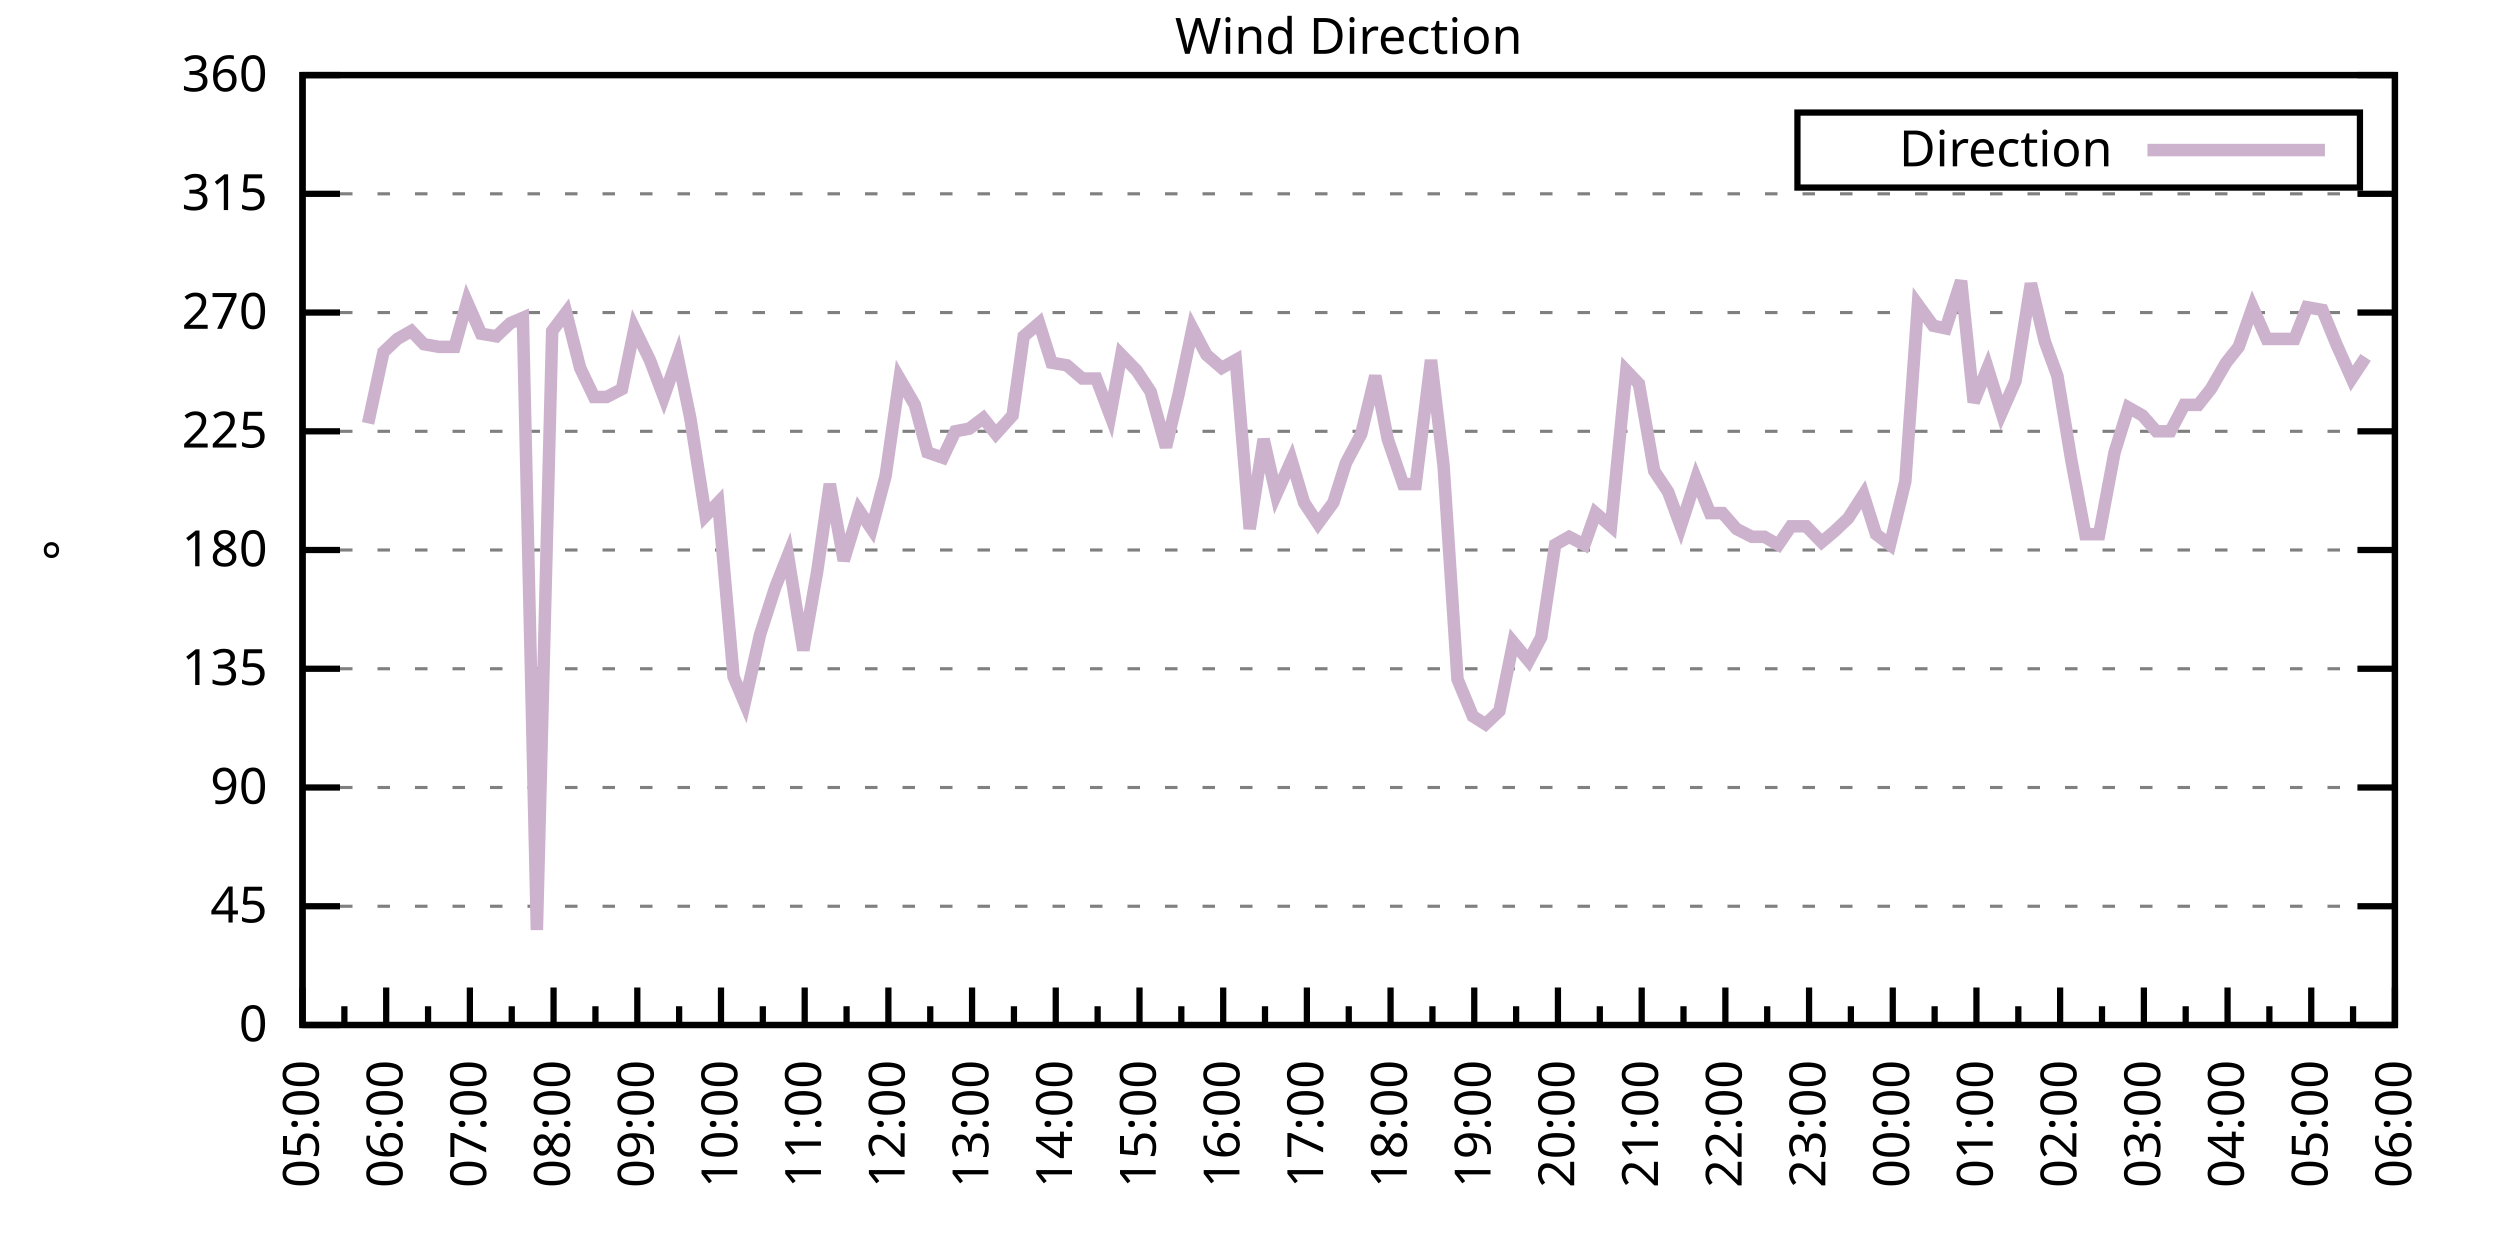
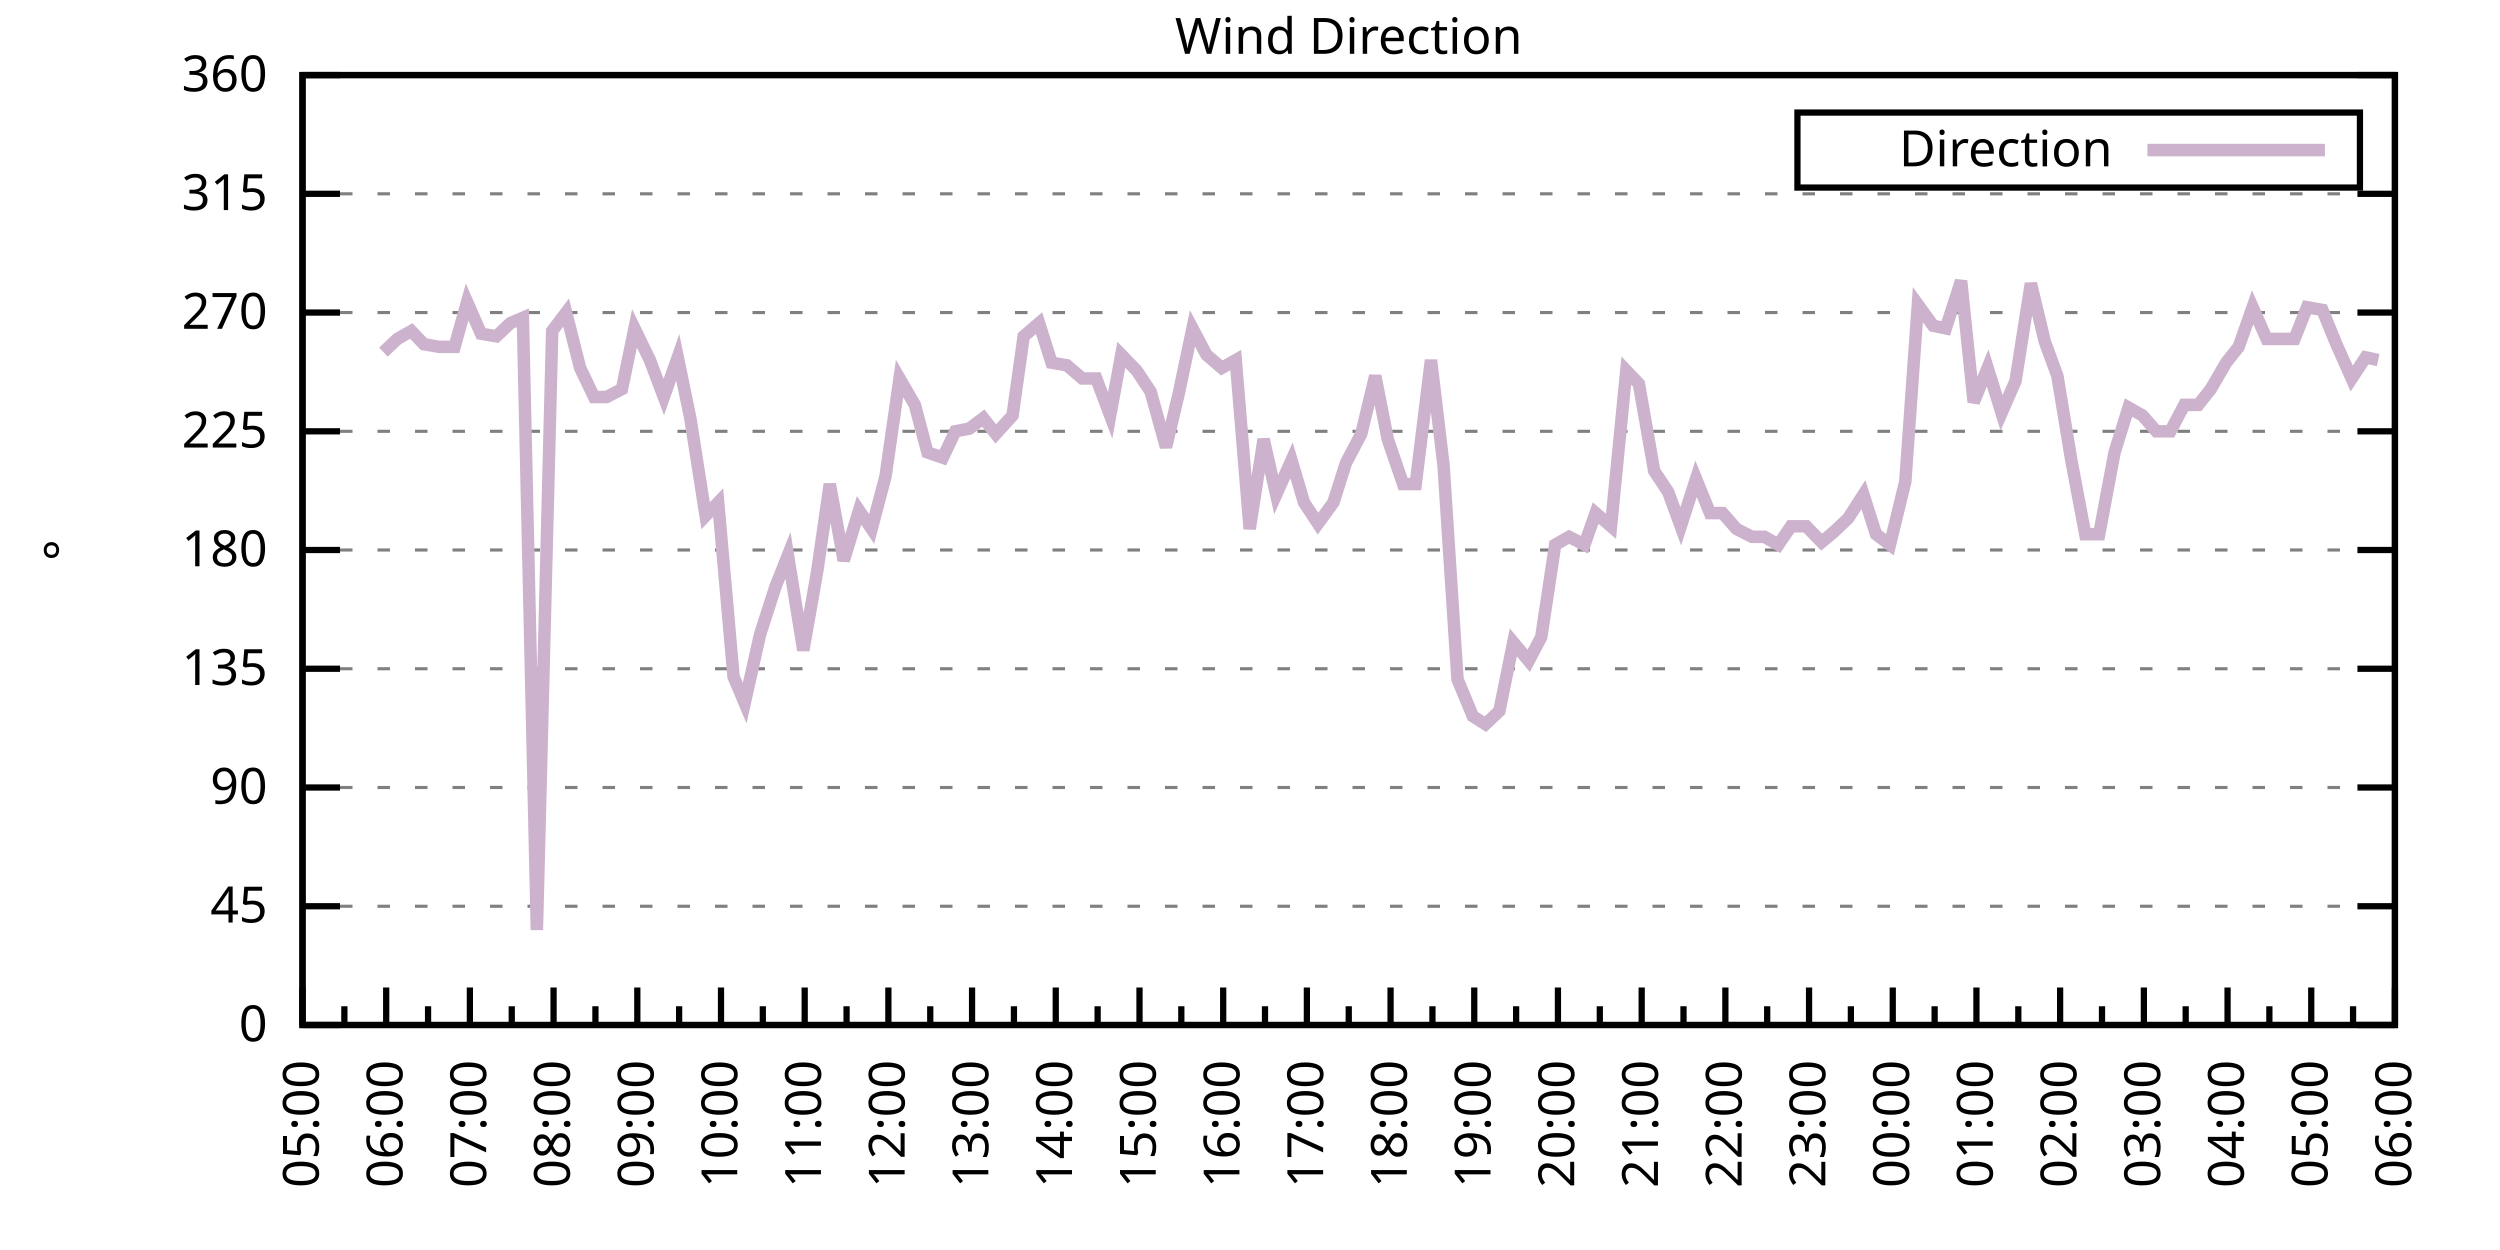
<svg xmlns="http://www.w3.org/2000/svg" xmlns:xlink="http://www.w3.org/1999/xlink" width="400" height="200" viewBox="0 0 400 200">
  <g id="gnuplot_canvas">
    <rect x="0" y="0" width="400" height="200" fill="none" />
    <defs>
      <circle id="gpDot" r="0.5" stroke-width="0.5" stroke="currentColor" />
      <path id="gpPt0" stroke-width="0.333" stroke="currentColor" d="M-1,0 h2 M0,-1 v2" />
      <path id="gpPt1" stroke-width="0.333" stroke="currentColor" d="M-1,-1 L1,1 M1,-1 L-1,1" />
      <path id="gpPt2" stroke-width="0.333" stroke="currentColor" d="M-1,0 L1,0 M0,-1 L0,1 M-1,-1 L1,1 M-1,1 L1,-1" />
      <rect id="gpPt3" stroke-width="0.333" stroke="currentColor" x="-1" y="-1" width="2" height="2" />
      <rect id="gpPt4" stroke-width="0.333" stroke="currentColor" fill="currentColor" x="-1" y="-1" width="2" height="2" />
      <circle id="gpPt5" stroke-width="0.333" stroke="currentColor" cx="0" cy="0" r="1" />
      <use xlink:href="#gpPt5" id="gpPt6" fill="currentColor" stroke="none" />
      <path id="gpPt7" stroke-width="0.333" stroke="currentColor" d="M0,-1.33 L-1.33,0.67 L1.33,0.67 z" />
      <use xlink:href="#gpPt7" id="gpPt8" fill="currentColor" stroke="none" />
      <use xlink:href="#gpPt7" id="gpPt9" stroke="currentColor" transform="rotate(180)" />
      <use xlink:href="#gpPt9" id="gpPt10" fill="currentColor" stroke="none" />
      <use xlink:href="#gpPt3" id="gpPt11" stroke="currentColor" transform="rotate(45)" />
      <use xlink:href="#gpPt11" id="gpPt12" fill="currentColor" stroke="none" />
      <path id="gpPt13" stroke-width="0.333" stroke="currentColor" d="M0,1.330 L1.265,0.411 L0.782,-1.067 L-0.782,-1.076 L-1.265,0.411 z" />
      <use xlink:href="#gpPt13" id="gpPt14" fill="currentColor" stroke="none" />
      <filter id="textbox" filterUnits="objectBoundingBox" x="0" y="0" height="1" width="1">
        <feFlood flood-color="white" flood-opacity="1" result="bgnd" />
        <feComposite in="SourceGraphic" in2="bgnd" operator="atop" />
      </filter>
      <filter id="greybox" filterUnits="objectBoundingBox" x="0" y="0" height="1" width="1">
        <feFlood flood-color="lightgrey" flood-opacity="1" result="grey" />
        <feComposite in="SourceGraphic" in2="grey" operator="atop" />
      </filter>
    </defs>
    <g fill="none" color="white" stroke="currentColor" stroke-width="1.00" stroke-linecap="butt" stroke-linejoin="miter">
</g>
    <g fill="none" color="black" stroke="currentColor" stroke-width="1.00" stroke-linecap="butt" stroke-linejoin="miter">
      <g stroke="none" shape-rendering="crispEdges">
        <polygon fill="rgb(255, 255, 255)" points="48.40,164.00 383.18,164.00 383.18,12.02 48.40,12.02 " />
      </g>
    </g>
    <g fill="none" color="black" stroke="currentColor" stroke-width="1.00" stroke-linecap="butt" stroke-linejoin="miter">
</g>
    <g fill="none" color="black" stroke="black" stroke-width="0.50" stroke-linecap="butt" stroke-linejoin="miter">
</g>
    <g fill="none" color="gray" stroke="currentColor" stroke-width="0.50" stroke-linecap="butt" stroke-linejoin="miter">
      <path stroke="gray" stroke-dasharray="2,4" class="gridline" d="M48.40,164.00 L383.19,164.00  " />
    </g>
    <g fill="none" color="gray" stroke="gray" stroke-width="1.00" stroke-linecap="butt" stroke-linejoin="miter">
</g>
    <g fill="none" color="black" stroke="currentColor" stroke-width="1.00" stroke-linecap="butt" stroke-linejoin="miter">
      <path stroke="black" d="M48.40,164.00 L54.40,164.00 M383.19,164.00 L377.19,164.00  " />
      <g transform="translate(42.80,166.60)" stroke="none" fill="black" font-family="Sans" font-size="8.00" text-anchor="end">
        <text>
          <tspan font-family="Sans"> 0</tspan>
        </text>
      </g>
    </g>
    <g fill="none" color="black" stroke="currentColor" stroke-width="1.00" stroke-linecap="butt" stroke-linejoin="miter">
</g>
    <g fill="none" color="black" stroke="black" stroke-width="0.50" stroke-linecap="butt" stroke-linejoin="miter">
</g>
    <g fill="none" color="gray" stroke="currentColor" stroke-width="0.50" stroke-linecap="butt" stroke-linejoin="miter">
      <path stroke="gray" stroke-dasharray="2,4" class="gridline" d="M48.40,145.00 L383.19,145.00  " />
    </g>
    <g fill="none" color="gray" stroke="gray" stroke-width="1.00" stroke-linecap="butt" stroke-linejoin="miter">
</g>
    <g fill="none" color="black" stroke="currentColor" stroke-width="1.00" stroke-linecap="butt" stroke-linejoin="miter">
      <path stroke="black" d="M48.40,145.00 L54.40,145.00 M383.19,145.00 L377.19,145.00  " />
      <g transform="translate(42.80,147.60)" stroke="none" fill="black" font-family="Sans" font-size="8.00" text-anchor="end">
        <text>
          <tspan font-family="Sans"> 45</tspan>
        </text>
      </g>
    </g>
    <g fill="none" color="black" stroke="currentColor" stroke-width="1.00" stroke-linecap="butt" stroke-linejoin="miter">
</g>
    <g fill="none" color="black" stroke="black" stroke-width="0.50" stroke-linecap="butt" stroke-linejoin="miter">
</g>
    <g fill="none" color="gray" stroke="currentColor" stroke-width="0.50" stroke-linecap="butt" stroke-linejoin="miter">
      <path stroke="gray" stroke-dasharray="2,4" class="gridline" d="M48.40,126.00 L383.19,126.00  " />
    </g>
    <g fill="none" color="gray" stroke="gray" stroke-width="1.00" stroke-linecap="butt" stroke-linejoin="miter">
</g>
    <g fill="none" color="black" stroke="currentColor" stroke-width="1.00" stroke-linecap="butt" stroke-linejoin="miter">
      <path stroke="black" d="M48.40,126.00 L54.40,126.00 M383.19,126.00 L377.19,126.00  " />
      <g transform="translate(42.80,128.60)" stroke="none" fill="black" font-family="Sans" font-size="8.00" text-anchor="end">
        <text>
          <tspan font-family="Sans"> 90</tspan>
        </text>
      </g>
    </g>
    <g fill="none" color="black" stroke="currentColor" stroke-width="1.00" stroke-linecap="butt" stroke-linejoin="miter">
</g>
    <g fill="none" color="black" stroke="black" stroke-width="0.50" stroke-linecap="butt" stroke-linejoin="miter">
</g>
    <g fill="none" color="gray" stroke="currentColor" stroke-width="0.50" stroke-linecap="butt" stroke-linejoin="miter">
      <path stroke="gray" stroke-dasharray="2,4" class="gridline" d="M48.40,107.00 L383.19,107.00  " />
    </g>
    <g fill="none" color="gray" stroke="gray" stroke-width="1.00" stroke-linecap="butt" stroke-linejoin="miter">
</g>
    <g fill="none" color="black" stroke="currentColor" stroke-width="1.00" stroke-linecap="butt" stroke-linejoin="miter">
      <path stroke="black" d="M48.40,107.00 L54.40,107.00 M383.19,107.00 L377.19,107.00  " />
      <g transform="translate(42.80,109.60)" stroke="none" fill="black" font-family="Sans" font-size="8.00" text-anchor="end">
        <text>
          <tspan font-family="Sans"> 135</tspan>
        </text>
      </g>
    </g>
    <g fill="none" color="black" stroke="currentColor" stroke-width="1.00" stroke-linecap="butt" stroke-linejoin="miter">
</g>
    <g fill="none" color="black" stroke="black" stroke-width="0.50" stroke-linecap="butt" stroke-linejoin="miter">
</g>
    <g fill="none" color="gray" stroke="currentColor" stroke-width="0.50" stroke-linecap="butt" stroke-linejoin="miter">
      <path stroke="gray" stroke-dasharray="2,4" class="gridline" d="M48.40,88.00 L383.19,88.00  " />
    </g>
    <g fill="none" color="gray" stroke="gray" stroke-width="1.00" stroke-linecap="butt" stroke-linejoin="miter">
</g>
    <g fill="none" color="black" stroke="currentColor" stroke-width="1.00" stroke-linecap="butt" stroke-linejoin="miter">
      <path stroke="black" d="M48.40,88.00 L54.40,88.00 M383.19,88.00 L377.19,88.00  " />
      <g transform="translate(42.80,90.60)" stroke="none" fill="black" font-family="Sans" font-size="8.00" text-anchor="end">
        <text>
          <tspan font-family="Sans"> 180</tspan>
        </text>
      </g>
    </g>
    <g fill="none" color="black" stroke="currentColor" stroke-width="1.00" stroke-linecap="butt" stroke-linejoin="miter">
</g>
    <g fill="none" color="black" stroke="black" stroke-width="0.50" stroke-linecap="butt" stroke-linejoin="miter">
</g>
    <g fill="none" color="gray" stroke="currentColor" stroke-width="0.50" stroke-linecap="butt" stroke-linejoin="miter">
      <path stroke="gray" stroke-dasharray="2,4" class="gridline" d="M48.40,69.01 L383.19,69.01  " />
    </g>
    <g fill="none" color="gray" stroke="gray" stroke-width="1.00" stroke-linecap="butt" stroke-linejoin="miter">
</g>
    <g fill="none" color="black" stroke="currentColor" stroke-width="1.00" stroke-linecap="butt" stroke-linejoin="miter">
      <path stroke="black" d="M48.40,69.01 L54.40,69.01 M383.19,69.01 L377.19,69.01  " />
      <g transform="translate(42.80,71.61)" stroke="none" fill="black" font-family="Sans" font-size="8.00" text-anchor="end">
        <text>
          <tspan font-family="Sans"> 225</tspan>
        </text>
      </g>
    </g>
    <g fill="none" color="black" stroke="currentColor" stroke-width="1.00" stroke-linecap="butt" stroke-linejoin="miter">
</g>
    <g fill="none" color="black" stroke="black" stroke-width="0.50" stroke-linecap="butt" stroke-linejoin="miter">
</g>
    <g fill="none" color="gray" stroke="currentColor" stroke-width="0.50" stroke-linecap="butt" stroke-linejoin="miter">
      <path stroke="gray" stroke-dasharray="2,4" class="gridline" d="M48.40,50.01 L383.19,50.01  " />
    </g>
    <g fill="none" color="gray" stroke="gray" stroke-width="1.00" stroke-linecap="butt" stroke-linejoin="miter">
</g>
    <g fill="none" color="black" stroke="currentColor" stroke-width="1.00" stroke-linecap="butt" stroke-linejoin="miter">
      <path stroke="black" d="M48.40,50.01 L54.40,50.01 M383.19,50.01 L377.19,50.01  " />
      <g transform="translate(42.80,52.61)" stroke="none" fill="black" font-family="Sans" font-size="8.00" text-anchor="end">
        <text>
          <tspan font-family="Sans"> 270</tspan>
        </text>
      </g>
    </g>
    <g fill="none" color="black" stroke="currentColor" stroke-width="1.00" stroke-linecap="butt" stroke-linejoin="miter">
</g>
    <g fill="none" color="black" stroke="black" stroke-width="0.50" stroke-linecap="butt" stroke-linejoin="miter">
</g>
    <g fill="none" color="gray" stroke="currentColor" stroke-width="0.50" stroke-linecap="butt" stroke-linejoin="miter">
      <path stroke="gray" stroke-dasharray="2,4" class="gridline" d="M48.40,31.01 L383.19,31.01  " />
    </g>
    <g fill="none" color="gray" stroke="gray" stroke-width="1.00" stroke-linecap="butt" stroke-linejoin="miter">
</g>
    <g fill="none" color="black" stroke="currentColor" stroke-width="1.00" stroke-linecap="butt" stroke-linejoin="miter">
      <path stroke="black" d="M48.40,31.01 L54.40,31.01 M383.19,31.01 L377.19,31.01  " />
      <g transform="translate(42.80,33.61)" stroke="none" fill="black" font-family="Sans" font-size="8.00" text-anchor="end">
        <text>
          <tspan font-family="Sans"> 315</tspan>
        </text>
      </g>
    </g>
    <g fill="none" color="black" stroke="currentColor" stroke-width="1.00" stroke-linecap="butt" stroke-linejoin="miter">
</g>
    <g fill="none" color="black" stroke="black" stroke-width="0.50" stroke-linecap="butt" stroke-linejoin="miter">
</g>
    <g fill="none" color="gray" stroke="currentColor" stroke-width="0.50" stroke-linecap="butt" stroke-linejoin="miter">
      <path stroke="gray" stroke-dasharray="2,4" class="gridline" d="M48.40,12.01 L383.19,12.01  " />
    </g>
    <g fill="none" color="gray" stroke="gray" stroke-width="1.00" stroke-linecap="butt" stroke-linejoin="miter">
</g>
    <g fill="none" color="black" stroke="currentColor" stroke-width="1.00" stroke-linecap="butt" stroke-linejoin="miter">
      <path stroke="black" d="M48.40,12.01 L54.40,12.01 M383.19,12.01 L377.19,12.01  " />
      <g transform="translate(42.80,14.61)" stroke="none" fill="black" font-family="Sans" font-size="8.00" text-anchor="end">
        <text>
          <tspan font-family="Sans"> 360</tspan>
        </text>
      </g>
    </g>
    <g fill="none" color="black" stroke="currentColor" stroke-width="1.00" stroke-linecap="butt" stroke-linejoin="miter">
      <path stroke="black" d="M48.40,164.00 L48.40,158.00  " />
      <g transform="translate(51.00,169.60) rotate(270)" stroke="none" fill="black" font-family="Sans" font-size="8.00" text-anchor="end">
        <text>
          <tspan font-family="Sans">05:00</tspan>
        </text>
      </g>
    </g>
    <g fill="none" color="black" stroke="currentColor" stroke-width="1.00" stroke-linecap="butt" stroke-linejoin="miter">
      <path stroke="black" d="M55.10,164.00 L55.10,161.00 M61.79,164.00 L61.79,158.00  " />
      <g transform="translate(64.39,169.60) rotate(270)" stroke="none" fill="black" font-family="Sans" font-size="8.00" text-anchor="end">
        <text>
          <tspan font-family="Sans">06:00</tspan>
        </text>
      </g>
    </g>
    <g fill="none" color="black" stroke="currentColor" stroke-width="1.00" stroke-linecap="butt" stroke-linejoin="miter">
      <path stroke="black" d="M68.49,164.00 L68.49,161.00 M75.18,164.00 L75.18,158.00  " />
      <g transform="translate(77.78,169.60) rotate(270)" stroke="none" fill="black" font-family="Sans" font-size="8.00" text-anchor="end">
        <text>
          <tspan font-family="Sans">07:00</tspan>
        </text>
      </g>
    </g>
    <g fill="none" color="black" stroke="currentColor" stroke-width="1.00" stroke-linecap="butt" stroke-linejoin="miter">
      <path stroke="black" d="M81.88,164.00 L81.88,161.00 M88.57,164.00 L88.57,158.00  " />
      <g transform="translate(91.17,169.60) rotate(270)" stroke="none" fill="black" font-family="Sans" font-size="8.00" text-anchor="end">
        <text>
          <tspan font-family="Sans">08:00</tspan>
        </text>
      </g>
    </g>
    <g fill="none" color="black" stroke="currentColor" stroke-width="1.00" stroke-linecap="butt" stroke-linejoin="miter">
      <path stroke="black" d="M95.27,164.00 L95.27,161.00 M101.97,164.00 L101.97,158.00  " />
      <g transform="translate(104.57,169.60) rotate(270)" stroke="none" fill="black" font-family="Sans" font-size="8.00" text-anchor="end">
        <text>
          <tspan font-family="Sans">09:00</tspan>
        </text>
      </g>
    </g>
    <g fill="none" color="black" stroke="currentColor" stroke-width="1.00" stroke-linecap="butt" stroke-linejoin="miter">
      <path stroke="black" d="M108.66,164.00 L108.66,161.00 M115.36,164.00 L115.36,158.00  " />
      <g transform="translate(117.96,169.60) rotate(270)" stroke="none" fill="black" font-family="Sans" font-size="8.00" text-anchor="end">
        <text>
          <tspan font-family="Sans">10:00</tspan>
        </text>
      </g>
    </g>
    <g fill="none" color="black" stroke="currentColor" stroke-width="1.00" stroke-linecap="butt" stroke-linejoin="miter">
      <path stroke="black" d="M122.05,164.00 L122.05,161.00 M128.75,164.00 L128.75,158.00  " />
      <g transform="translate(131.35,169.60) rotate(270)" stroke="none" fill="black" font-family="Sans" font-size="8.00" text-anchor="end">
        <text>
          <tspan font-family="Sans">11:00</tspan>
        </text>
      </g>
    </g>
    <g fill="none" color="black" stroke="currentColor" stroke-width="1.00" stroke-linecap="butt" stroke-linejoin="miter">
      <path stroke="black" d="M135.45,164.00 L135.45,161.00 M142.14,164.00 L142.14,158.00  " />
      <g transform="translate(144.74,169.60) rotate(270)" stroke="none" fill="black" font-family="Sans" font-size="8.00" text-anchor="end">
        <text>
          <tspan font-family="Sans">12:00</tspan>
        </text>
      </g>
    </g>
    <g fill="none" color="black" stroke="currentColor" stroke-width="1.00" stroke-linecap="butt" stroke-linejoin="miter">
      <path stroke="black" d="M148.84,164.00 L148.84,161.00 M155.53,164.00 L155.53,158.00  " />
      <g transform="translate(158.13,169.60) rotate(270)" stroke="none" fill="black" font-family="Sans" font-size="8.00" text-anchor="end">
        <text>
          <tspan font-family="Sans">13:00</tspan>
        </text>
      </g>
    </g>
    <g fill="none" color="black" stroke="currentColor" stroke-width="1.00" stroke-linecap="butt" stroke-linejoin="miter">
      <path stroke="black" d="M162.23,164.00 L162.23,161.00 M168.92,164.00 L168.92,158.00  " />
      <g transform="translate(171.52,169.60) rotate(270)" stroke="none" fill="black" font-family="Sans" font-size="8.00" text-anchor="end">
        <text>
          <tspan font-family="Sans">14:00</tspan>
        </text>
      </g>
    </g>
    <g fill="none" color="black" stroke="currentColor" stroke-width="1.00" stroke-linecap="butt" stroke-linejoin="miter">
      <path stroke="black" d="M175.62,164.00 L175.62,161.00 M182.32,164.00 L182.32,158.00  " />
      <g transform="translate(184.92,169.60) rotate(270)" stroke="none" fill="black" font-family="Sans" font-size="8.00" text-anchor="end">
        <text>
          <tspan font-family="Sans">15:00</tspan>
        </text>
      </g>
    </g>
    <g fill="none" color="black" stroke="currentColor" stroke-width="1.00" stroke-linecap="butt" stroke-linejoin="miter">
      <path stroke="black" d="M189.01,164.00 L189.01,161.00 M195.71,164.00 L195.71,158.00  " />
      <g transform="translate(198.31,169.60) rotate(270)" stroke="none" fill="black" font-family="Sans" font-size="8.00" text-anchor="end">
        <text>
          <tspan font-family="Sans">16:00</tspan>
        </text>
      </g>
    </g>
    <g fill="none" color="black" stroke="currentColor" stroke-width="1.00" stroke-linecap="butt" stroke-linejoin="miter">
      <path stroke="black" d="M202.40,164.00 L202.40,161.00 M209.10,164.00 L209.10,158.00  " />
      <g transform="translate(211.70,169.60) rotate(270)" stroke="none" fill="black" font-family="Sans" font-size="8.00" text-anchor="end">
        <text>
          <tspan font-family="Sans">17:00</tspan>
        </text>
      </g>
    </g>
    <g fill="none" color="black" stroke="currentColor" stroke-width="1.00" stroke-linecap="butt" stroke-linejoin="miter">
      <path stroke="black" d="M215.80,164.00 L215.80,161.00 M222.49,164.00 L222.49,158.00  " />
      <g transform="translate(225.09,169.60) rotate(270)" stroke="none" fill="black" font-family="Sans" font-size="8.00" text-anchor="end">
        <text>
          <tspan font-family="Sans">18:00</tspan>
        </text>
      </g>
    </g>
    <g fill="none" color="black" stroke="currentColor" stroke-width="1.00" stroke-linecap="butt" stroke-linejoin="miter">
      <path stroke="black" d="M229.19,164.00 L229.19,161.00 M235.88,164.00 L235.88,158.00  " />
      <g transform="translate(238.48,169.60) rotate(270)" stroke="none" fill="black" font-family="Sans" font-size="8.00" text-anchor="end">
        <text>
          <tspan font-family="Sans">19:00</tspan>
        </text>
      </g>
    </g>
    <g fill="none" color="black" stroke="currentColor" stroke-width="1.00" stroke-linecap="butt" stroke-linejoin="miter">
      <path stroke="black" d="M242.58,164.00 L242.58,161.00 M249.27,164.00 L249.27,158.00  " />
      <g transform="translate(251.87,169.60) rotate(270)" stroke="none" fill="black" font-family="Sans" font-size="8.00" text-anchor="end">
        <text>
          <tspan font-family="Sans">20:00</tspan>
        </text>
      </g>
    </g>
    <g fill="none" color="black" stroke="currentColor" stroke-width="1.00" stroke-linecap="butt" stroke-linejoin="miter">
      <path stroke="black" d="M255.97,164.00 L255.97,161.00 M262.67,164.00 L262.67,158.00  " />
      <g transform="translate(265.27,169.60) rotate(270)" stroke="none" fill="black" font-family="Sans" font-size="8.00" text-anchor="end">
        <text>
          <tspan font-family="Sans">21:00</tspan>
        </text>
      </g>
    </g>
    <g fill="none" color="black" stroke="currentColor" stroke-width="1.00" stroke-linecap="butt" stroke-linejoin="miter">
      <path stroke="black" d="M269.36,164.00 L269.36,161.00 M276.06,164.00 L276.06,158.00  " />
      <g transform="translate(278.66,169.60) rotate(270)" stroke="none" fill="black" font-family="Sans" font-size="8.00" text-anchor="end">
        <text>
          <tspan font-family="Sans">22:00</tspan>
        </text>
      </g>
    </g>
    <g fill="none" color="black" stroke="currentColor" stroke-width="1.00" stroke-linecap="butt" stroke-linejoin="miter">
      <path stroke="black" d="M282.75,164.00 L282.75,161.00 M289.45,164.00 L289.45,158.00  " />
      <g transform="translate(292.05,169.60) rotate(270)" stroke="none" fill="black" font-family="Sans" font-size="8.00" text-anchor="end">
        <text>
          <tspan font-family="Sans">23:00</tspan>
        </text>
      </g>
    </g>
    <g fill="none" color="black" stroke="currentColor" stroke-width="1.00" stroke-linecap="butt" stroke-linejoin="miter">
      <path stroke="black" d="M296.14,164.00 L296.14,161.00 M302.84,164.00 L302.84,158.00  " />
      <g transform="translate(305.44,169.60) rotate(270)" stroke="none" fill="black" font-family="Sans" font-size="8.00" text-anchor="end">
        <text>
          <tspan font-family="Sans">00:00</tspan>
        </text>
      </g>
    </g>
    <g fill="none" color="black" stroke="currentColor" stroke-width="1.00" stroke-linecap="butt" stroke-linejoin="miter">
      <path stroke="black" d="M309.54,164.00 L309.54,161.00 M316.23,164.00 L316.23,158.00  " />
      <g transform="translate(318.83,169.60) rotate(270)" stroke="none" fill="black" font-family="Sans" font-size="8.00" text-anchor="end">
        <text>
          <tspan font-family="Sans">01:00</tspan>
        </text>
      </g>
    </g>
    <g fill="none" color="black" stroke="currentColor" stroke-width="1.00" stroke-linecap="butt" stroke-linejoin="miter">
      <path stroke="black" d="M322.93,164.00 L322.93,161.00 M329.62,164.00 L329.62,158.00  " />
      <g transform="translate(332.22,169.60) rotate(270)" stroke="none" fill="black" font-family="Sans" font-size="8.00" text-anchor="end">
        <text>
          <tspan font-family="Sans">02:00</tspan>
        </text>
      </g>
    </g>
    <g fill="none" color="black" stroke="currentColor" stroke-width="1.00" stroke-linecap="butt" stroke-linejoin="miter">
      <path stroke="black" d="M336.32,164.00 L336.32,161.00 M343.02,164.00 L343.02,158.00  " />
      <g transform="translate(345.62,169.60) rotate(270)" stroke="none" fill="black" font-family="Sans" font-size="8.00" text-anchor="end">
        <text>
          <tspan font-family="Sans">03:00</tspan>
        </text>
      </g>
    </g>
    <g fill="none" color="black" stroke="currentColor" stroke-width="1.00" stroke-linecap="butt" stroke-linejoin="miter">
      <path stroke="black" d="M349.71,164.00 L349.71,161.00 M356.41,164.00 L356.41,158.00  " />
      <g transform="translate(359.01,169.60) rotate(270)" stroke="none" fill="black" font-family="Sans" font-size="8.00" text-anchor="end">
        <text>
          <tspan font-family="Sans">04:00</tspan>
        </text>
      </g>
    </g>
    <g fill="none" color="black" stroke="currentColor" stroke-width="1.00" stroke-linecap="butt" stroke-linejoin="miter">
      <path stroke="black" d="M363.10,164.00 L363.10,161.00 M369.80,164.00 L369.80,158.00  " />
      <g transform="translate(372.40,169.60) rotate(270)" stroke="none" fill="black" font-family="Sans" font-size="8.00" text-anchor="end">
        <text>
          <tspan font-family="Sans">05:00</tspan>
        </text>
      </g>
    </g>
    <g fill="none" color="black" stroke="currentColor" stroke-width="1.00" stroke-linecap="butt" stroke-linejoin="miter">
      <path stroke="black" d="M376.49,164.00 L376.49,161.00 M383.19,164.00 L383.19,158.00  " />
      <g transform="translate(385.79,169.60) rotate(270)" stroke="none" fill="black" font-family="Sans" font-size="8.00" text-anchor="end">
        <text>
          <tspan font-family="Sans">06:00</tspan>
        </text>
      </g>
    </g>
    <g fill="none" color="black" stroke="currentColor" stroke-width="1.00" stroke-linecap="butt" stroke-linejoin="miter">
</g>
    <g fill="none" color="black" stroke="currentColor" stroke-width="1.00" stroke-linecap="butt" stroke-linejoin="miter">
      <path stroke="black" d="M48.40,12.01 L48.40,164.00 L383.19,164.00 L383.19,12.01 L48.40,12.01 Z  " />
    </g>
    <g fill="none" color="black" stroke="currentColor" stroke-width="1.00" stroke-linecap="butt" stroke-linejoin="miter">
      <g transform="translate(12.80,88.01) rotate(270)" stroke="none" fill="black" font-family="Sans" font-size="8.00" text-anchor="middle">
        <text>
          <tspan font-family="Sans">°</tspan>
        </text>
      </g>
    </g>
    <g fill="none" color="black" stroke="currentColor" stroke-width="1.00" stroke-linecap="butt" stroke-linejoin="miter">
</g>
    <g fill="none" color="black" stroke="currentColor" stroke-width="1.00" stroke-linecap="butt" stroke-linejoin="miter">
      <path stroke="black" d="M287.59,30.01 L287.59,18.01 L377.59,18.01 L377.59,30.01 L287.59,30.01 Z  " />
    </g>
    <g id="Wind_direction_plot_1">
      <g fill="none" color="white" stroke="black" stroke-width="2.00" stroke-linecap="butt" stroke-linejoin="miter">
</g>
      <g fill="none" color="black" stroke="currentColor" stroke-width="2.00" stroke-linecap="butt" stroke-linejoin="miter">
        <g transform="translate(337.99,26.61)" stroke="none" fill="black" font-family="Sans" font-size="8.00" text-anchor="end">
          <text>
            <tspan font-family="Sans">Direction</tspan>
          </text>
        </g>
      </g>
      <g fill="none" color="black" stroke="currentColor" stroke-width="2.00" stroke-linecap="butt" stroke-linejoin="miter">
-         <path stroke="rgb(204, 178, 204)" d="M343.59,24.01 L371.99,24.01 M58.89,67.74 L61.35,56.34 L63.58,54.23 L65.81,52.96 L67.82,55.07 L70.27,55.50   L72.73,55.50 L74.74,48.32 L76.97,53.39 L79.42,53.81 L81.66,51.70 L83.66,50.85 L85.90,148.80 L88.35,52.96   L90.58,50.01 L92.82,58.87 L95.05,63.52 L97.06,63.52 L99.51,62.25 L101.52,52.54 L103.98,57.61 L106.21,63.52   L108.44,57.18 L110.45,66.90 L112.90,82.52 L114.91,80.41 L117.37,108.27 L119.15,112.49 L121.61,101.52 L124.06,93.92   L126.07,88.85 L128.53,104.05 L130.76,91.38 L132.77,77.45 L135.00,89.69 L137.45,81.67 L139.46,84.63 L141.69,76.18   L143.93,60.56 L146.38,64.78 L148.39,72.38 L150.85,73.23 L152.85,69.01 L155.09,68.58 L157.32,66.90 L159.33,69.43   L162.01,66.47 L163.79,53.81 L166.25,51.70 L168.25,58.03 L170.71,58.45 L173.17,60.56 L175.40,60.56 L177.63,66.47   L179.41,56.76 L181.87,59.30 L184.10,62.67 L186.56,71.54 L188.57,63.10 L190.80,52.54 L193.03,56.76 L195.48,58.87   L197.72,57.61 L199.95,84.63 L202.18,70.27 L204.19,79.14 L206.64,73.65 L208.65,80.41 L210.88,83.78 L213.34,80.41   L215.35,74.07 L217.80,69.43 L220.04,60.14 L222.04,70.27 L224.50,77.45 L226.51,77.45 L228.96,57.61 L230.97,74.49   L233.20,108.69 L235.66,114.60 L237.67,115.87 L239.90,113.76 L242.13,102.78 L244.59,105.74 L246.60,101.94 L248.83,87.16   L251.06,85.89 L253.51,87.16 L255.30,82.09 L257.76,84.21 L260.21,59.30 L262.22,61.41 L264.67,75.34 L266.91,78.72   L268.92,84.21 L271.37,76.61 L273.60,82.09 L275.61,82.09 L277.84,84.63 L280.30,85.89 L282.31,85.89 L284.54,87.16   L286.55,84.21 L289.00,84.21 L291.46,86.74 L293.47,85.05 L295.70,82.94 L298.15,79.14 L300.16,85.47 L302.39,87.16   L304.85,77.03 L306.86,48.74 L309.31,52.12 L311.32,52.54 L313.78,44.94 L315.79,64.36 L318.02,58.87 L320.25,66.05   L322.48,60.98 L324.94,45.36 L327.17,54.65 L329.18,60.14 L331.41,73.65 L333.64,85.47 L335.87,85.47 L338.33,72.38   L340.56,65.21 L342.79,66.47 L345.02,69.01 L347.26,69.01 L349.49,64.78 L351.72,64.78 L353.73,62.25 L356.18,58.03   L358.19,55.50 L360.42,49.16 L362.66,54.23 L365.11,54.23 L367.12,54.23 L369.13,49.16 L371.58,49.59 L373.82,55.07   L376.27,60.56 L378.50,57.18  " />
+         <path stroke="rgb(204, 178, 204)" d="M343.59,24.01 L371.99,24.01 M61.35,56.34 L63.58,54.23 L65.81,52.96 L67.82,55.07 L70.27,55.50 L72.73,55.50   L74.74,48.32 L76.97,53.39 L79.42,53.81 L81.66,51.70 L83.66,50.85 L85.90,148.80 L88.35,52.96 L90.58,50.01   L92.82,58.87 L95.05,63.52 L97.06,63.52 L99.51,62.25 L101.52,52.54 L103.98,57.61 L106.21,63.52 L108.44,57.18   L110.45,66.90 L112.90,82.52 L114.91,80.41 L117.37,108.27 L119.15,112.49 L121.61,101.52 L124.06,93.92 L126.07,88.85   L128.53,104.05 L130.76,91.38 L132.77,77.45 L135.00,89.69 L137.45,81.67 L139.46,84.63 L141.69,76.18 L143.93,60.56   L146.38,64.78 L148.39,72.38 L150.85,73.23 L152.85,69.01 L155.09,68.58 L157.32,66.90 L159.33,69.43 L162.01,66.47   L163.79,53.81 L166.25,51.70 L168.25,58.03 L170.71,58.45 L173.17,60.56 L175.40,60.56 L177.63,66.47 L179.41,56.76   L181.87,59.30 L184.10,62.67 L186.56,71.54 L188.57,63.10 L190.80,52.54 L193.03,56.76 L195.48,58.87 L197.72,57.61   L199.95,84.63 L202.18,70.27 L204.19,79.14 L206.64,73.65 L208.65,80.41 L210.88,83.78 L213.34,80.41 L215.35,74.07   L217.80,69.43 L220.04,60.14 L222.04,70.27 L224.50,77.45 L226.51,77.45 L228.96,57.61 L230.97,74.49 L233.20,108.69   L235.66,114.60 L237.67,115.87 L239.90,113.76 L242.13,102.78 L244.59,105.74 L246.60,101.94 L248.83,87.16 L251.06,85.89   L253.51,87.16 L255.30,82.09 L257.76,84.21 L260.21,59.30 L262.22,61.41 L264.67,75.34 L266.91,78.72 L268.92,84.21   L271.37,76.61 L273.60,82.09 L275.61,82.09 L277.84,84.63 L280.30,85.89 L282.31,85.89 L284.54,87.16 L286.55,84.21   L289.00,84.21 L291.46,86.74 L293.47,85.05 L295.70,82.94 L298.15,79.14 L300.16,85.47 L302.39,87.16 L304.85,77.03   L306.86,48.74 L309.31,52.12 L311.32,52.54 L313.78,44.94 L315.79,64.36 L318.02,58.87 L320.25,66.05 L322.48,60.98   L324.94,45.36 L327.17,54.65 L329.18,60.14 L331.41,73.65 L333.64,85.47 L335.87,85.47 L338.33,72.38 L340.56,65.21   L342.79,66.47 L345.02,69.01 L347.26,69.01 L349.49,64.78 L351.72,64.78 L353.73,62.25 L356.18,58.03 L358.19,55.50   L360.42,49.16 L362.66,54.23 L365.11,54.23 L367.12,54.23 L369.13,49.16 L371.58,49.59 L373.82,55.07 L376.27,60.56   L378.50,57.18 L380.51,57.61  " />
      </g>
    </g>
    <g fill="none" color="black" stroke="currentColor" stroke-width="2.00" stroke-linecap="butt" stroke-linejoin="miter">
</g>
    <g fill="none" color="black" stroke="black" stroke-width="1.00" stroke-linecap="butt" stroke-linejoin="miter">
</g>
    <g fill="none" color="black" stroke="currentColor" stroke-width="1.00" stroke-linecap="butt" stroke-linejoin="miter">
      <path stroke="black" d="M48.40,12.01 L48.40,164.00 L383.19,164.00 L383.19,12.01 L48.40,12.01 Z  " />
    </g>
    <g fill="none" color="black" stroke="currentColor" stroke-width="1.00" stroke-linecap="butt" stroke-linejoin="miter">
      <g transform="translate(215.79,8.61)" stroke="none" fill="black" font-family="Sans" font-size="8.00" text-anchor="middle">
        <text>
          <tspan font-family="Sans">Wind Direction</tspan>
        </text>
      </g>
    </g>
    <g fill="none" color="black" stroke="currentColor" stroke-width="1.00" stroke-linecap="butt" stroke-linejoin="miter">
</g>
  </g>
</svg>
